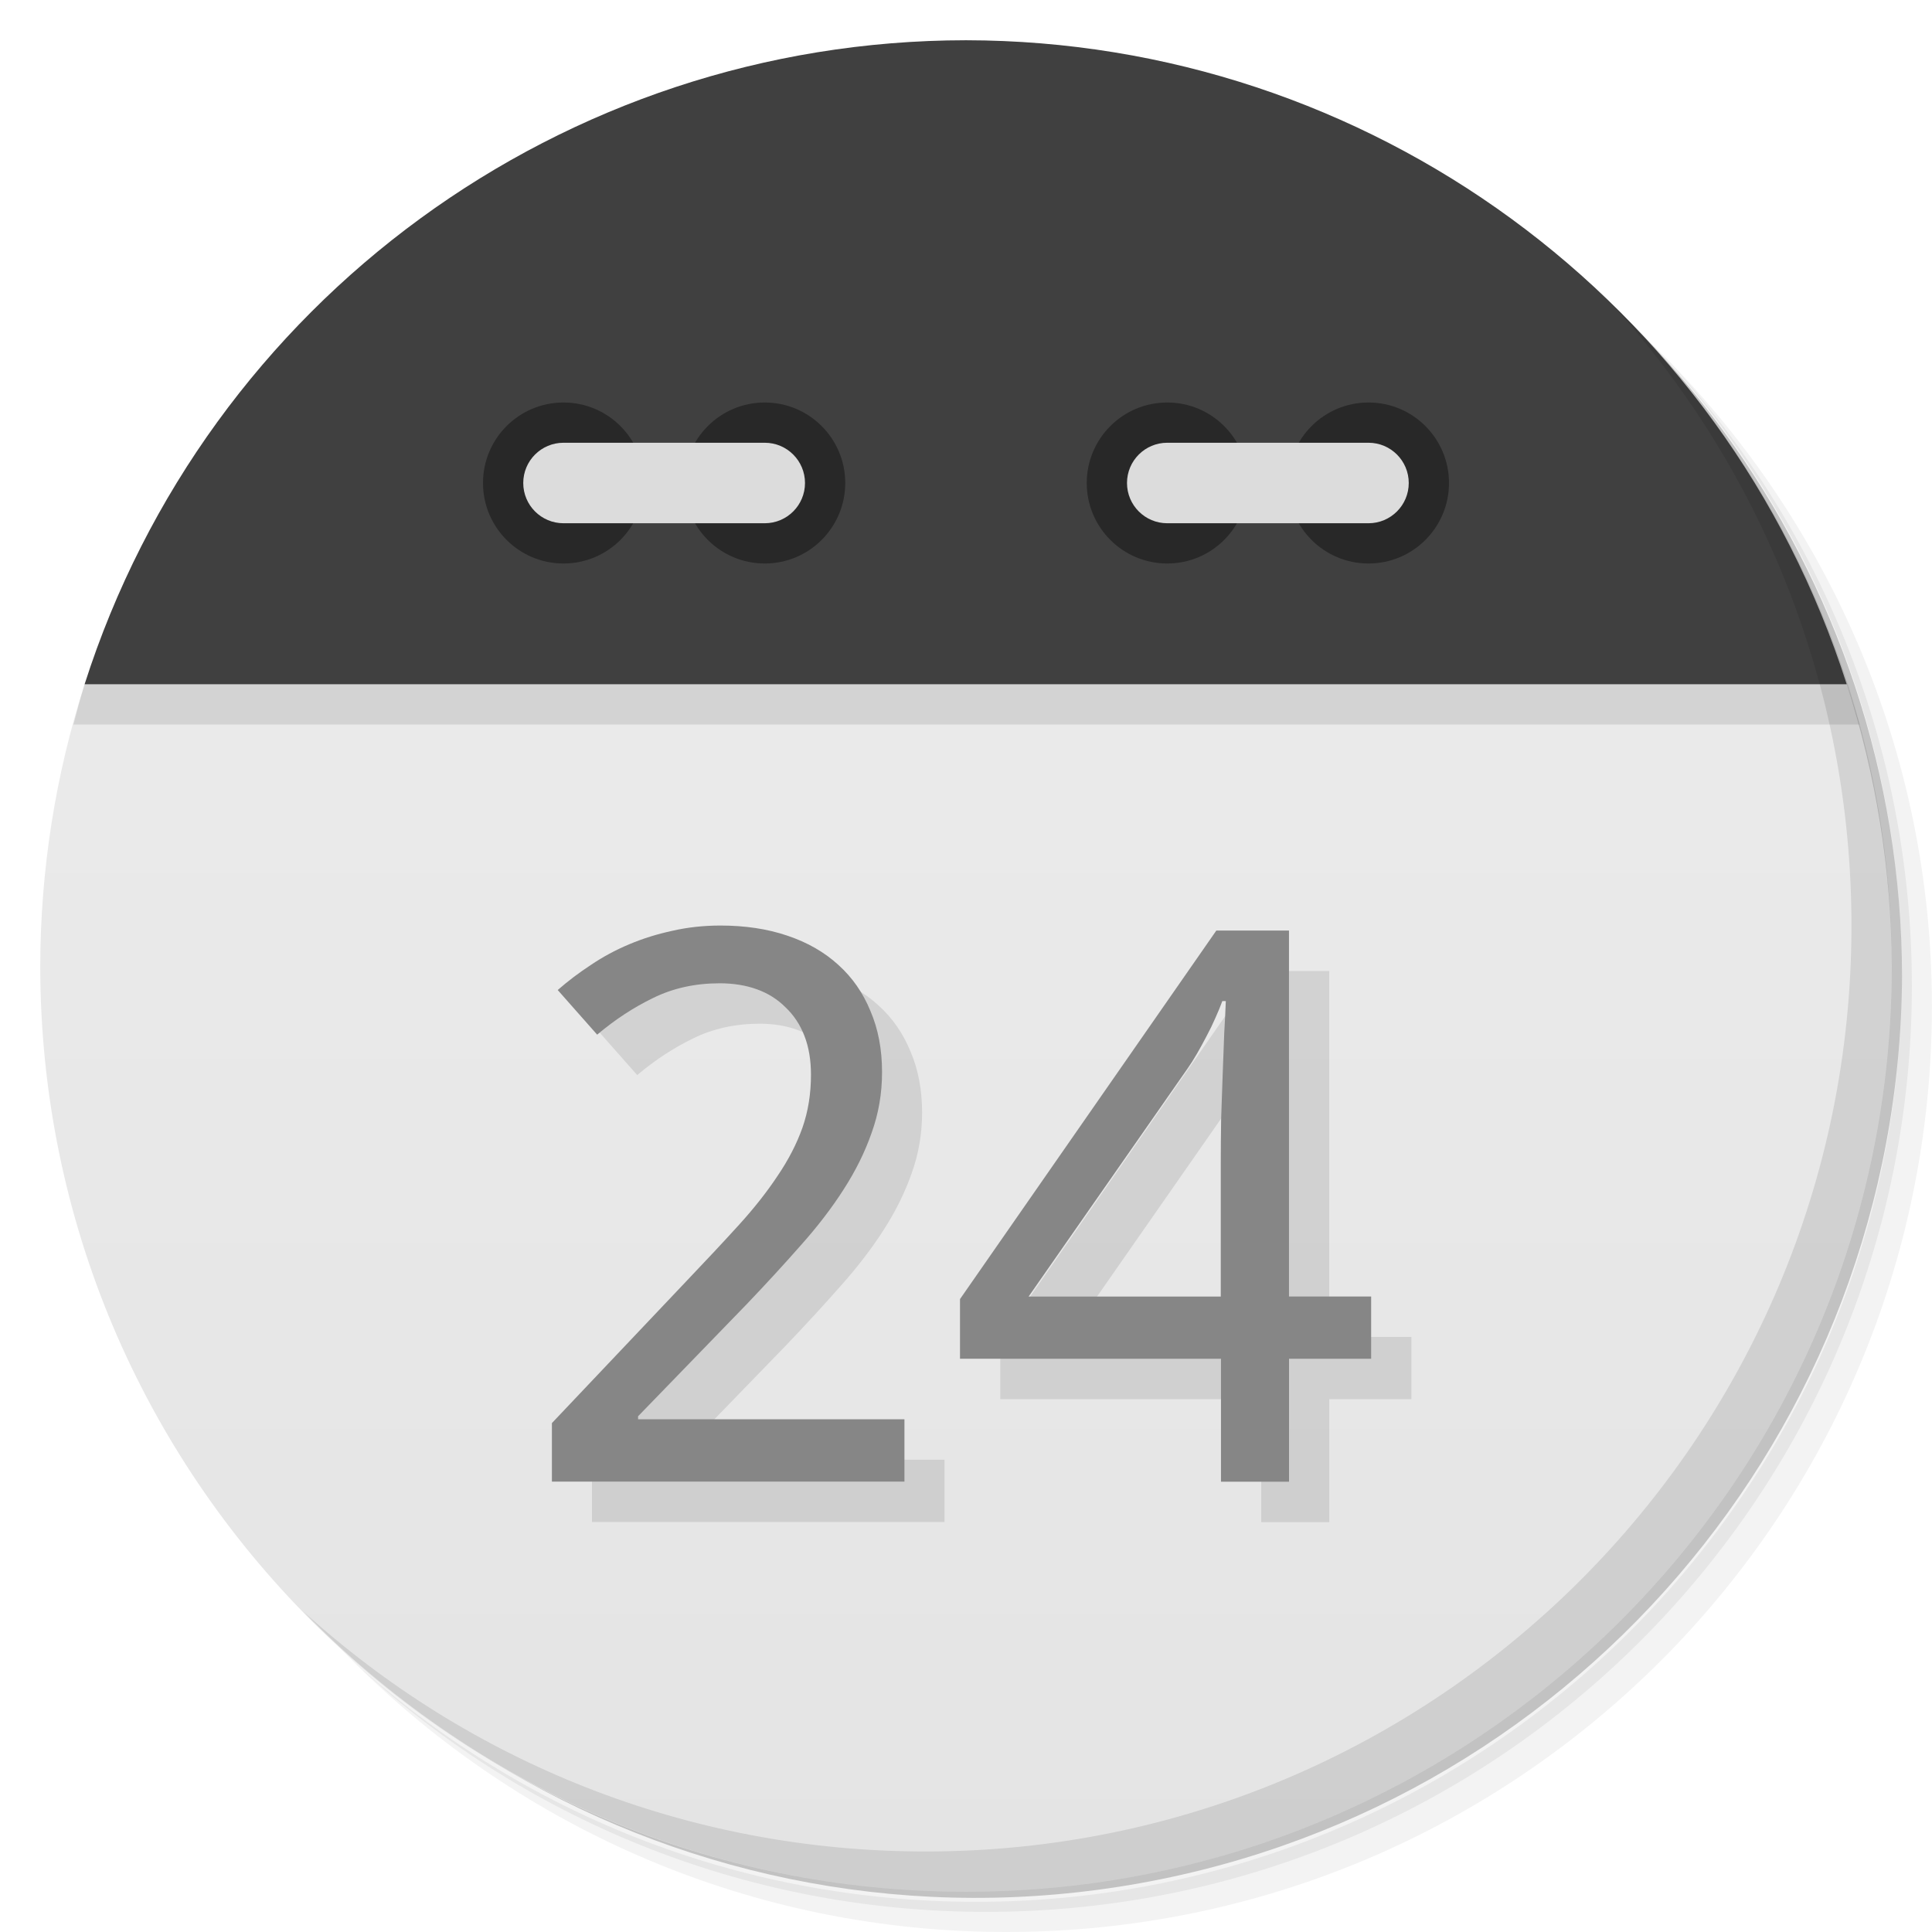
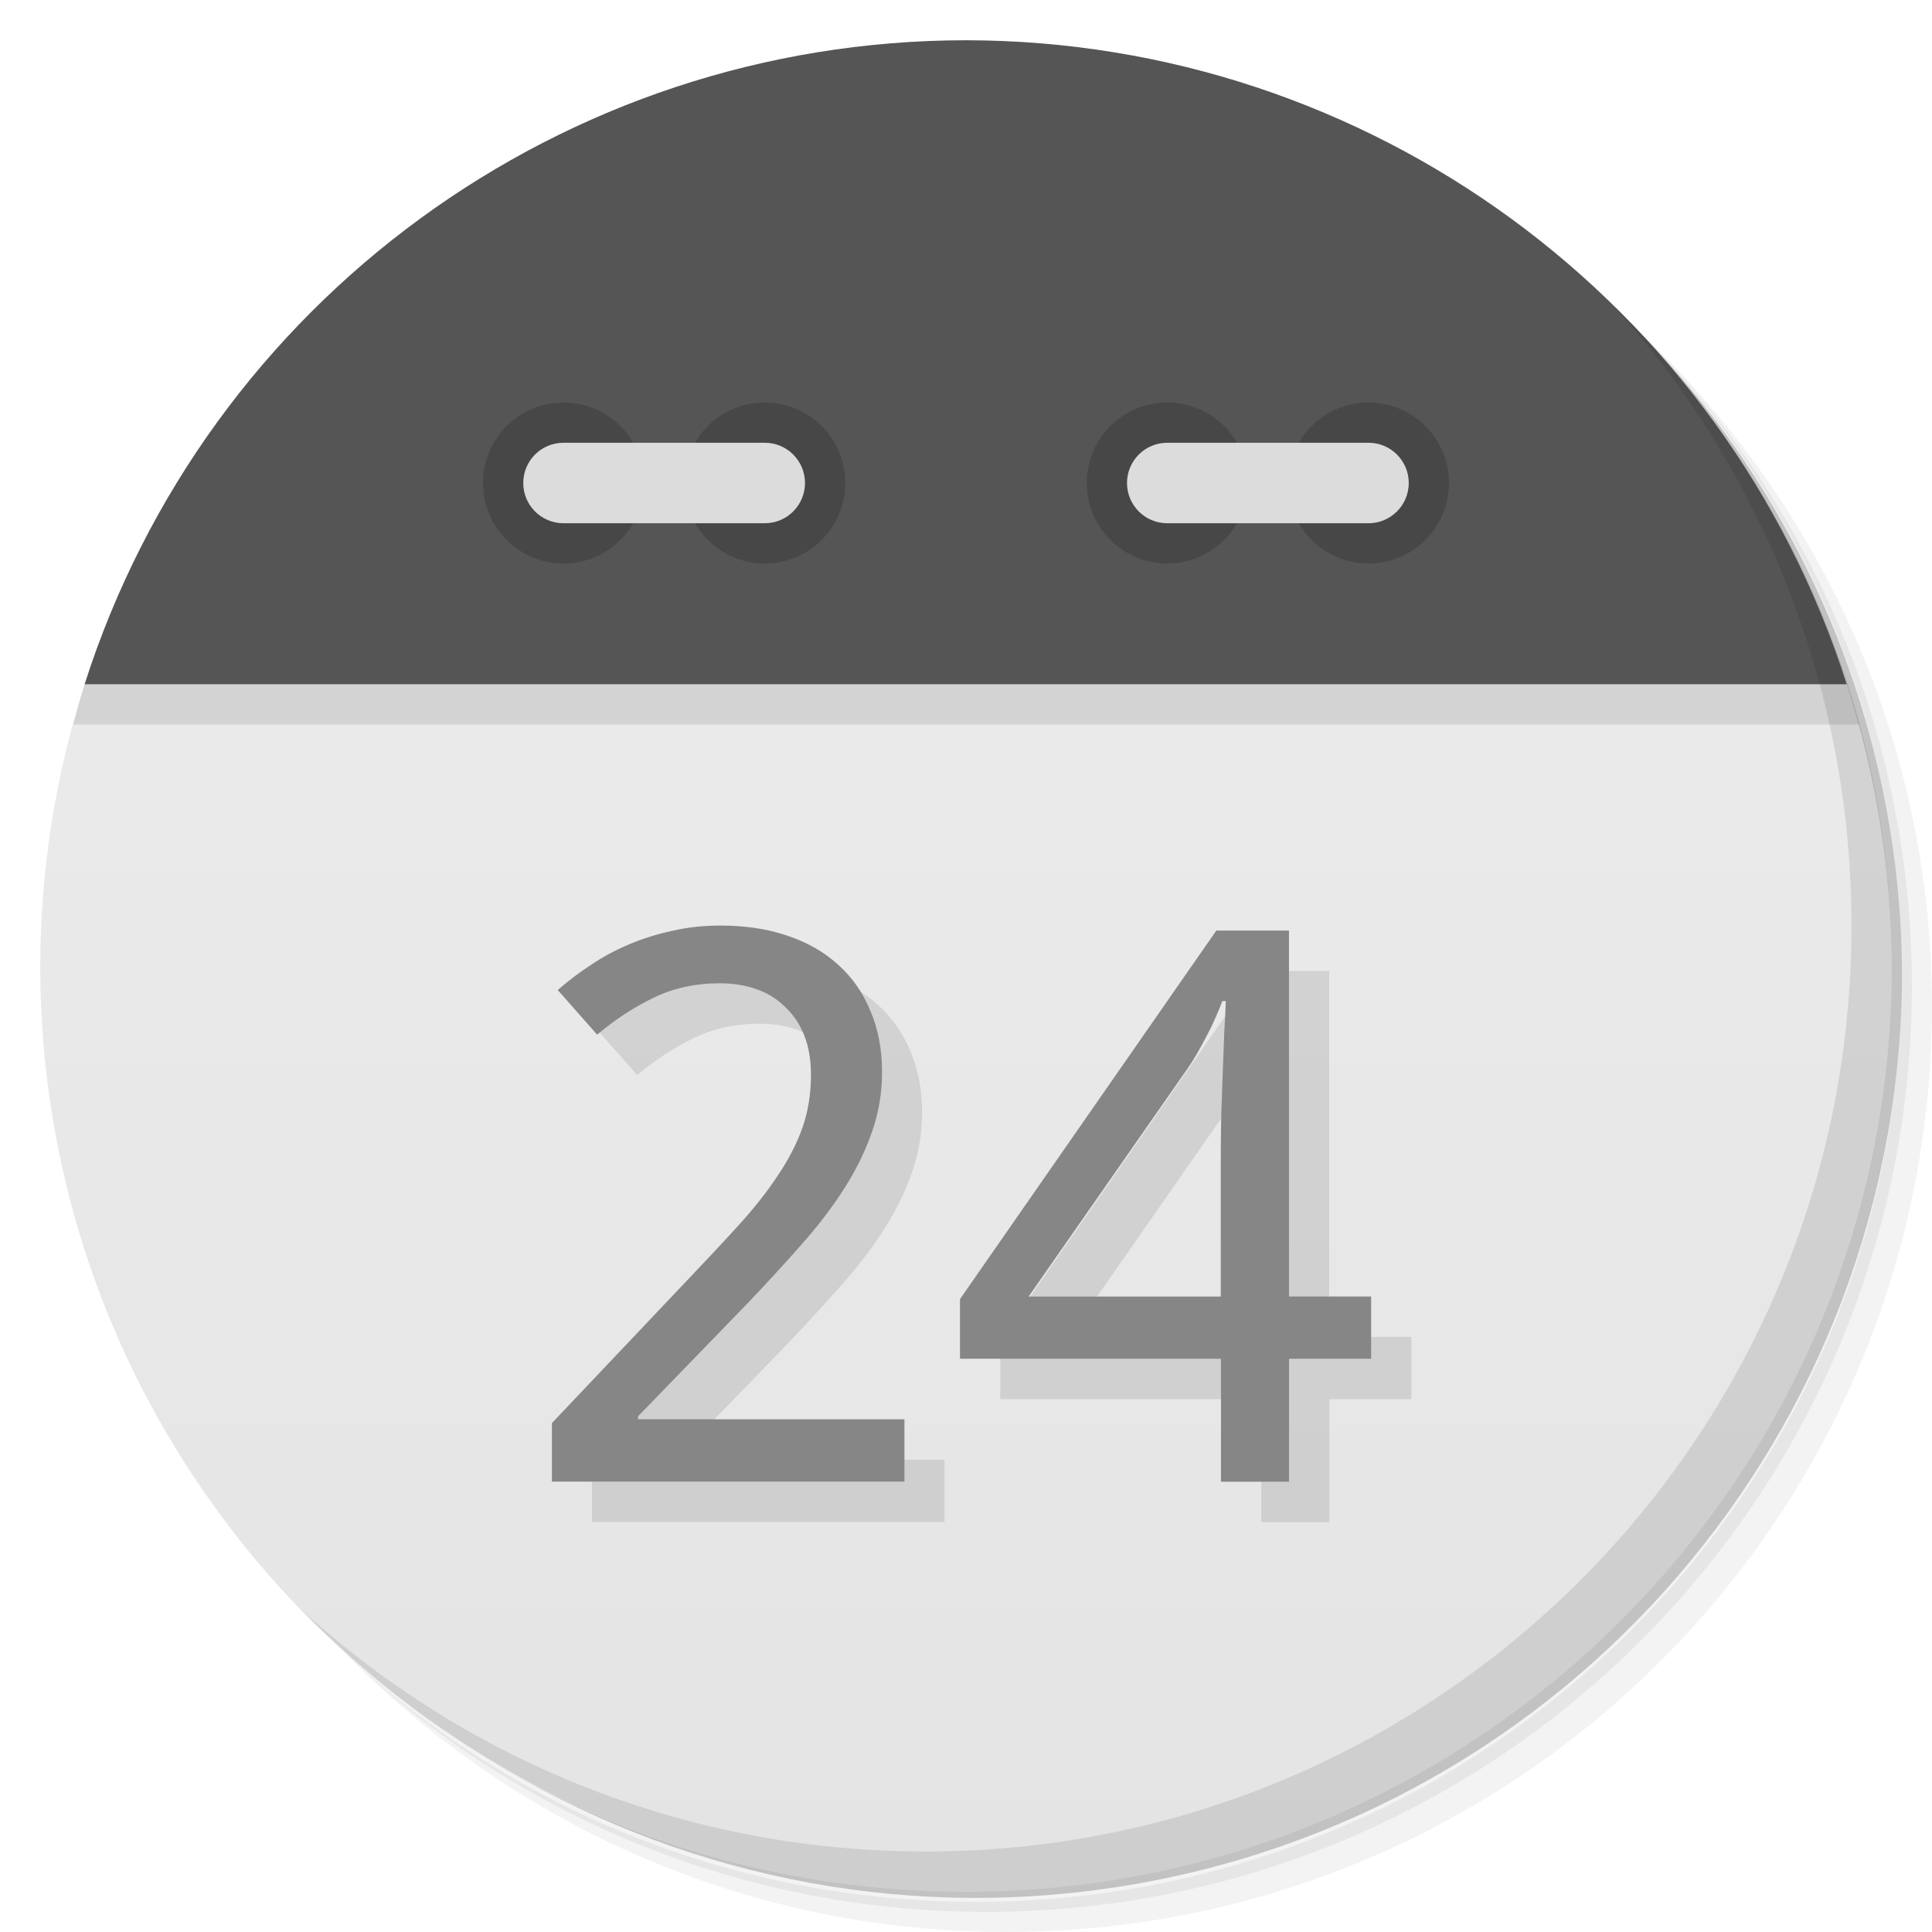
<svg xmlns="http://www.w3.org/2000/svg" version="1.1" viewBox="0 0 48 48">
  <defs>
    <linearGradient id="bg" x2="0" y1="1" y2="47" gradientUnits="userSpaceOnUse">
      <stop style="stop-color:#eee" offset="0" />
      <stop style="stop-color:#e4e4e4" offset="1" />
    </linearGradient>
  </defs>
  <path d="m36.31 5c5.859 4.062 9.688 10.831 9.688 18.5 0 12.426-10.07 22.5-22.5 22.5-7.669 0-14.438-3.828-18.5-9.688 1.037 1.822 2.306 3.499 3.781 4.969 4.085 3.712 9.514 5.969 15.469 5.969 12.703 0 23-10.298 23-23 0-5.954-2.256-11.384-5.969-15.469-1.469-1.475-3.147-2.744-4.969-3.781zm4.969 3.781c3.854 4.113 6.219 9.637 6.219 15.719 0 12.703-10.297 23-23 23-6.081 0-11.606-2.364-15.719-6.219 4.16 4.144 9.883 6.719 16.219 6.719 12.703 0 23-10.298 23-23 0-6.335-2.575-12.06-6.719-16.219z" style="opacity:.05" />
  <path d="m41.28 8.781c3.712 4.085 5.969 9.514 5.969 15.469 0 12.703-10.297 23-23 23-5.954 0-11.384-2.256-15.469-5.969 4.113 3.854 9.637 6.219 15.719 6.219 12.703 0 23-10.298 23-23 0-6.081-2.364-11.606-6.219-15.719z" style="opacity:.1" />
  <path d="m31.25 2.375c8.615 3.154 14.75 11.417 14.75 21.13 0 12.426-10.07 22.5-22.5 22.5-9.708 0-17.971-6.135-21.12-14.75a23 23 0 0 0 44.875-7 23 23 0 0 0-16-21.875z" style="opacity:.2" />
  <path d="m2.102 17c-0.727 2.262-1.098 4.624-1.102 7 0 12.703 10.297 23 23 23s23-10.297 23-23c-0.009-2.377-0.387-4.739-1.119-7-1.881-2-41.881-2-43.779 0z" style="fill:url(#bg)" />
  <path d="m2.102 17c-0.1 0.331-0.192 0.665-0.277 1h44.373c-0.098-0.336-0.203-0.669-0.316-1-1.881-2-41.881-2-43.779 0z" style="opacity:.1" />
-   <path d="m24 1a23 23 0 0 0-21.898 16h43.779a23 23 0 0 0-21.881-16z" style="fill:#404040" />
+   <path d="m24 1a23 23 0 0 0-21.898 16h43.779a23 23 0 0 0-21.881-16z" style="fill:#555" />
  <path d="m40.03 7.531c3.712 4.084 5.969 9.514 5.969 15.469 0 12.703-10.297 23-23 23-5.954 0-11.384-2.256-15.469-5.969 4.178 4.291 10.01 6.969 16.469 6.969 12.703 0 23-10.298 23-23 0-6.462-2.677-12.291-6.969-16.469z" style="opacity:.1" />
-   <circle cx="14" cy="12" r="2" style="fill:#282828" />
-   <circle cx="19" cy="12" r="2" style="fill:#282828" />
+   <circle cx="14" cy="12" r="2" style="fill:#474747" />
+   <circle cx="19" cy="12" r="2" style="fill:#474747" />
  <rect x="13" y="11" width="7" height="2" rx="1" style="fill:#dcdcdc" />
-   <circle cx="29" cy="12" r="2" style="fill:#282828" />
-   <circle cx="34" cy="12" r="2" style="fill:#282828" />
+   <circle cx="29" cy="12" r="2" style="fill:#474747" />
+   <circle cx="34" cy="12" r="2" style="fill:#474747" />
  <rect x="28" y="11" width="7" height="2" rx="1" style="fill:#dcdcdc" />
  <g transform="matrix(1.0155 0 0 .98474 -.0005 .00009)" style="opacity:.10">
    <path d="m23.11 38.4h-8.627v-1.476l3.311-3.604q0.709-0.766 1.268-1.4 0.558-0.634 0.946-1.239 0.397-0.605 0.605-1.211 0.208-0.615 0.208-1.334 0-0.558-0.161-0.984t-0.463-0.719q-0.293-0.303-0.7-0.454t-0.908-0.151q-0.899 0-1.627 0.369-0.719 0.359-1.372 0.927l-0.965-1.126q0.378-0.341 0.813-0.634 0.435-0.303 0.936-0.52 0.501-0.218 1.059-0.341 0.558-0.132 1.173-0.132 0.908 0 1.636 0.255 0.738 0.255 1.249 0.738 0.511 0.473 0.785 1.163 0.284 0.681 0.284 1.542 0 0.804-0.255 1.532-0.246 0.728-0.691 1.438-0.435 0.7-1.05 1.409-0.605 0.709-1.315 1.476l-2.658 2.828v0.076h6.517v1.57z" />
    <path d="m34.532 35.3h-2.01v3.103h-1.665v-3.103h-6.385v-1.504l6.271-9.298h1.778v9.232h2.01v1.57zm-3.68-1.57v-3.367q0-0.53 9e-3 -1.107 0.019-0.586 0.038-1.135 0.019-0.558 0.038-1.04 0.028-0.482 0.038-0.804h-0.085q-0.066 0.189-0.17 0.426-0.095 0.227-0.218 0.463-0.114 0.227-0.236 0.445-0.123 0.218-0.227 0.369l-3.888 5.751h4.701z" />
  </g>
  <g transform="matrix(1.0155 0 0 .98474 -.00027084 .00009)" style="fill:#868686">
    <path d="m22.13 37.38h-8.627v-1.476l3.311-3.604q0.709-0.766 1.268-1.4 0.558-0.634 0.946-1.239 0.397-0.605 0.605-1.211 0.208-0.615 0.208-1.334 0-0.558-0.161-0.984t-0.463-0.719q-0.293-0.303-0.7-0.454t-0.908-0.151q-0.899 0-1.627 0.369-0.719 0.359-1.372 0.927l-0.965-1.126q0.378-0.341 0.813-0.634 0.435-0.303 0.936-0.52 0.501-0.218 1.059-0.341 0.558-0.132 1.173-0.132 0.908 0 1.636 0.255 0.738 0.255 1.249 0.738 0.511 0.473 0.785 1.163 0.284 0.681 0.284 1.542 0 0.804-0.255 1.532-0.246 0.728-0.691 1.438-0.435 0.7-1.05 1.409-0.605 0.709-1.315 1.476l-2.658 2.828v0.076h6.517v1.57z" />
    <path d="m33.547 34.28h-2.01v3.103h-1.665v-3.103h-6.385v-1.504l6.271-9.298h1.778v9.232h2.01v1.57zm-3.68-1.57v-3.367q0-0.53 9e-3 -1.107 0.019-0.586 0.038-1.135 0.019-0.558 0.038-1.04 0.028-0.482 0.038-0.804h-0.085q-0.066 0.189-0.17 0.426-0.095 0.227-0.218 0.463-0.114 0.227-0.236 0.445-0.123 0.218-0.227 0.369l-3.888 5.751h4.701z" />
  </g>
</svg>
